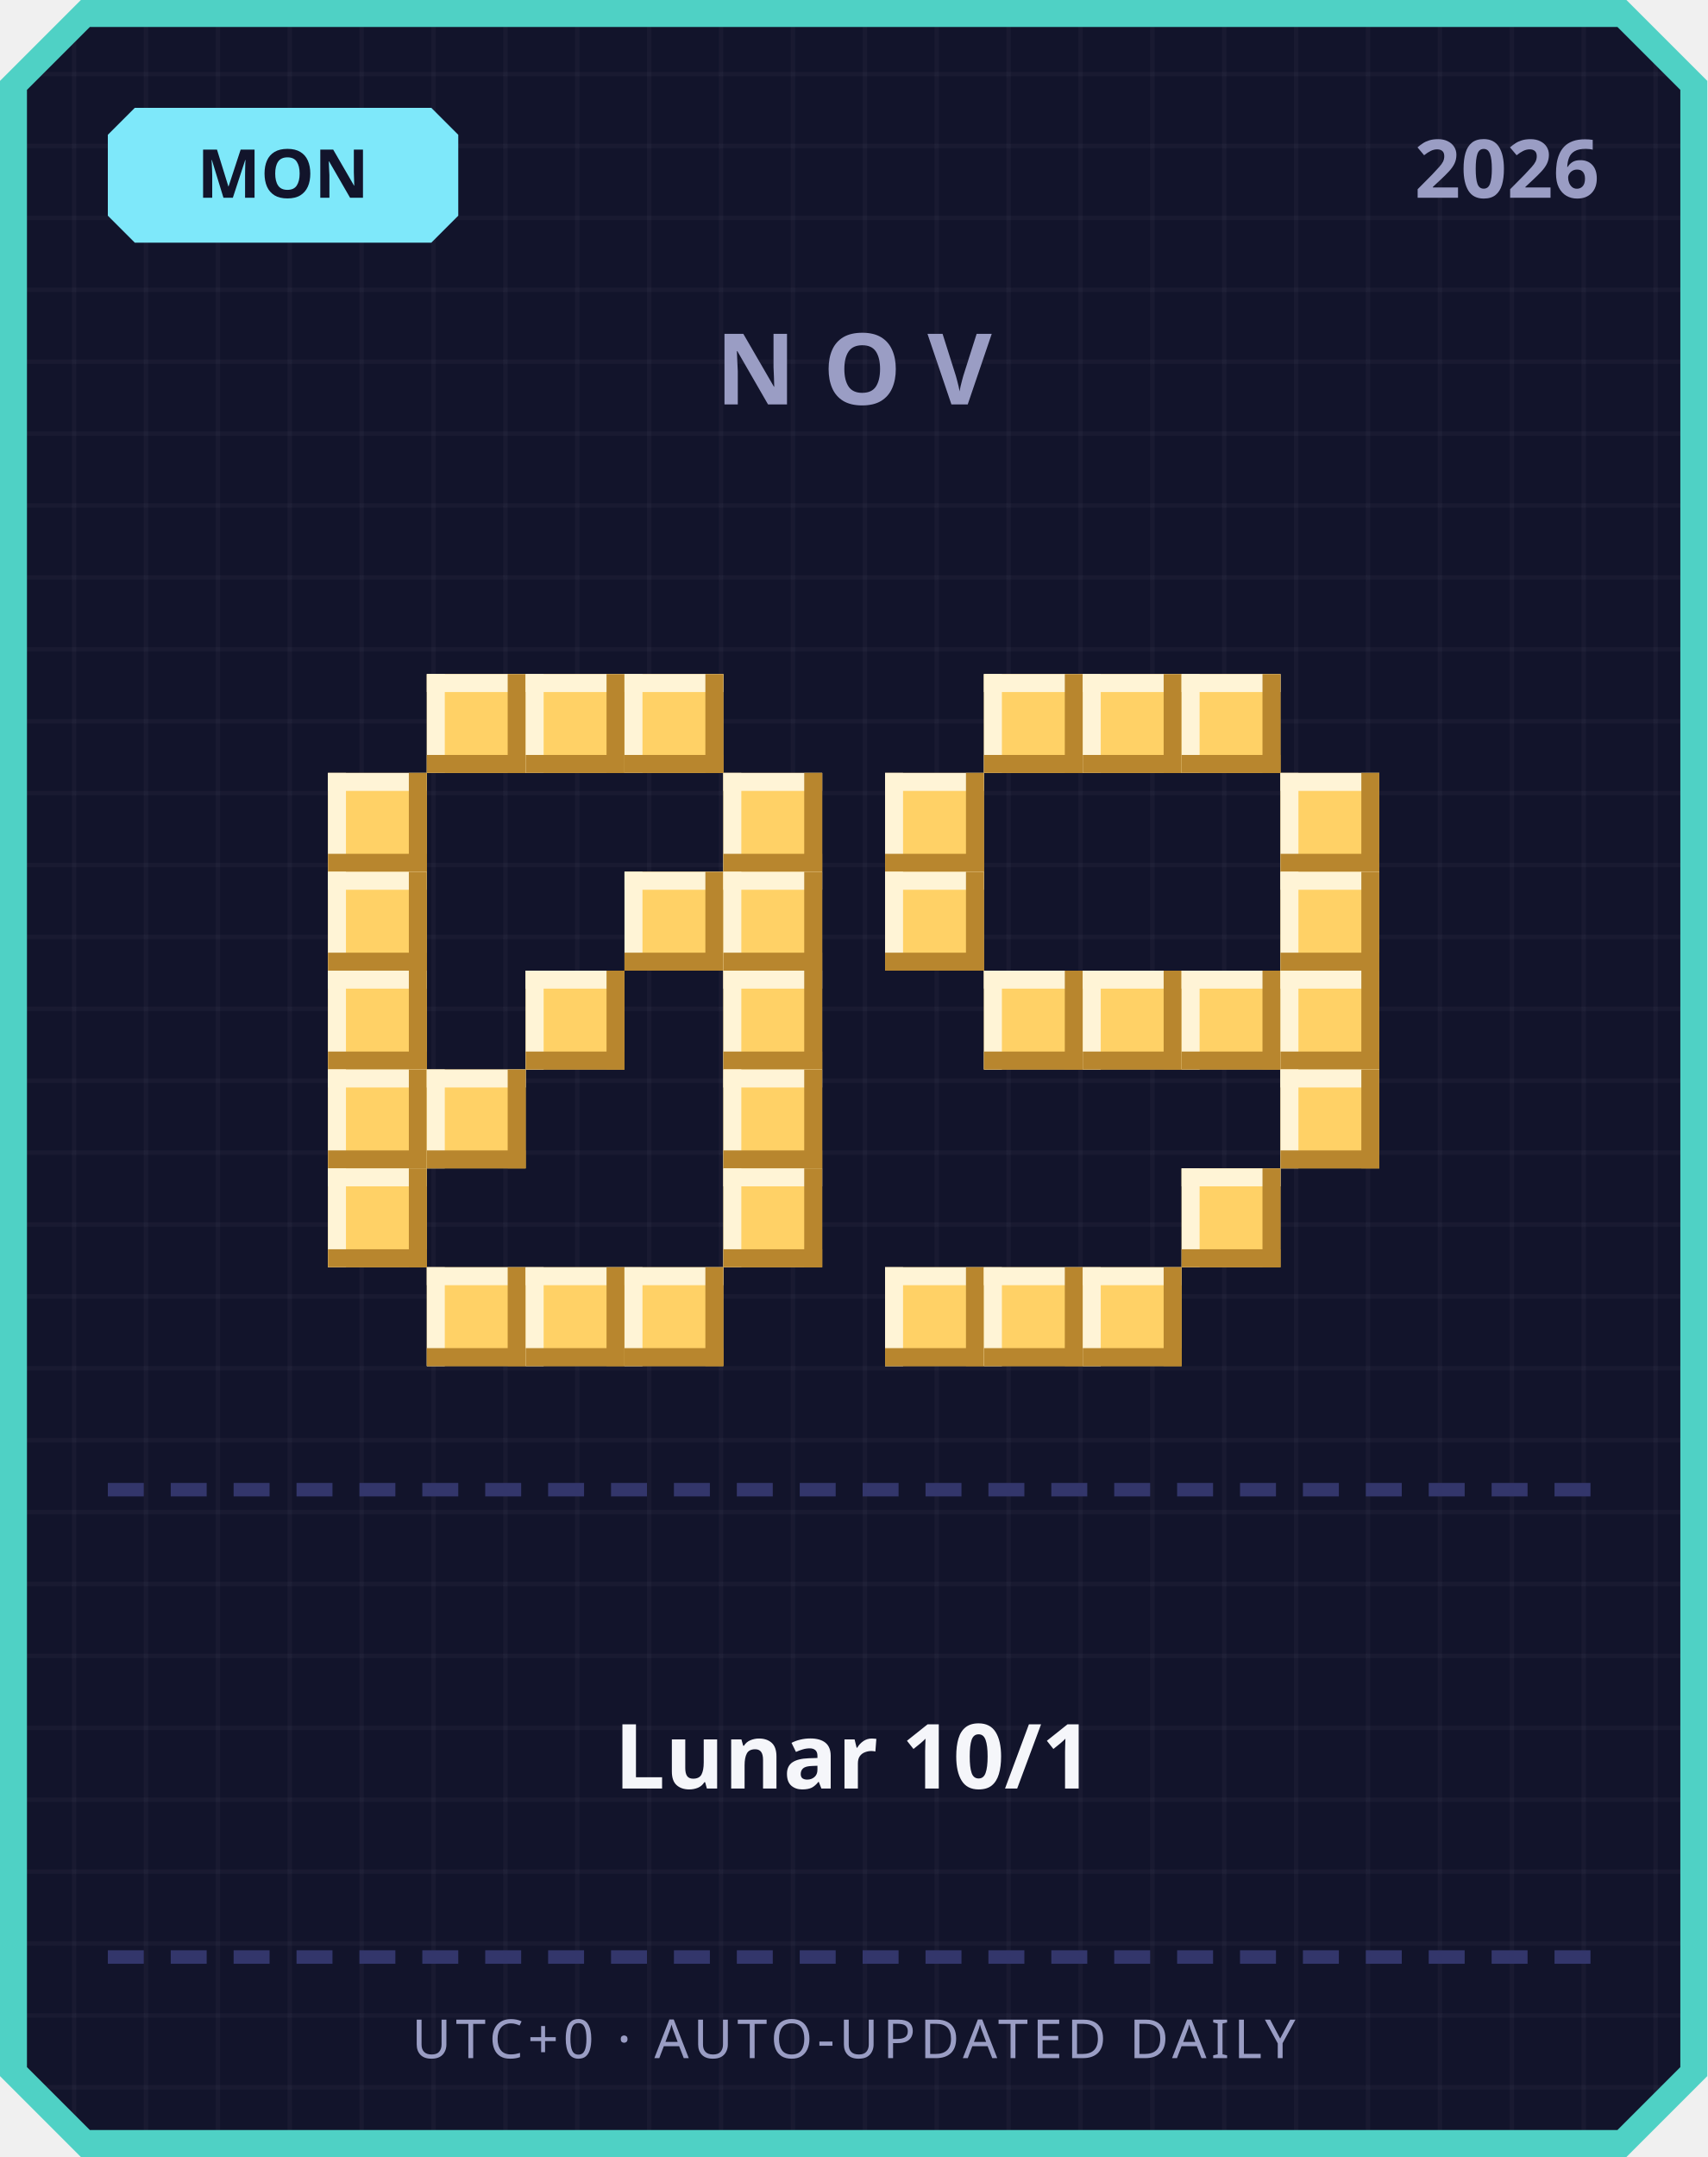
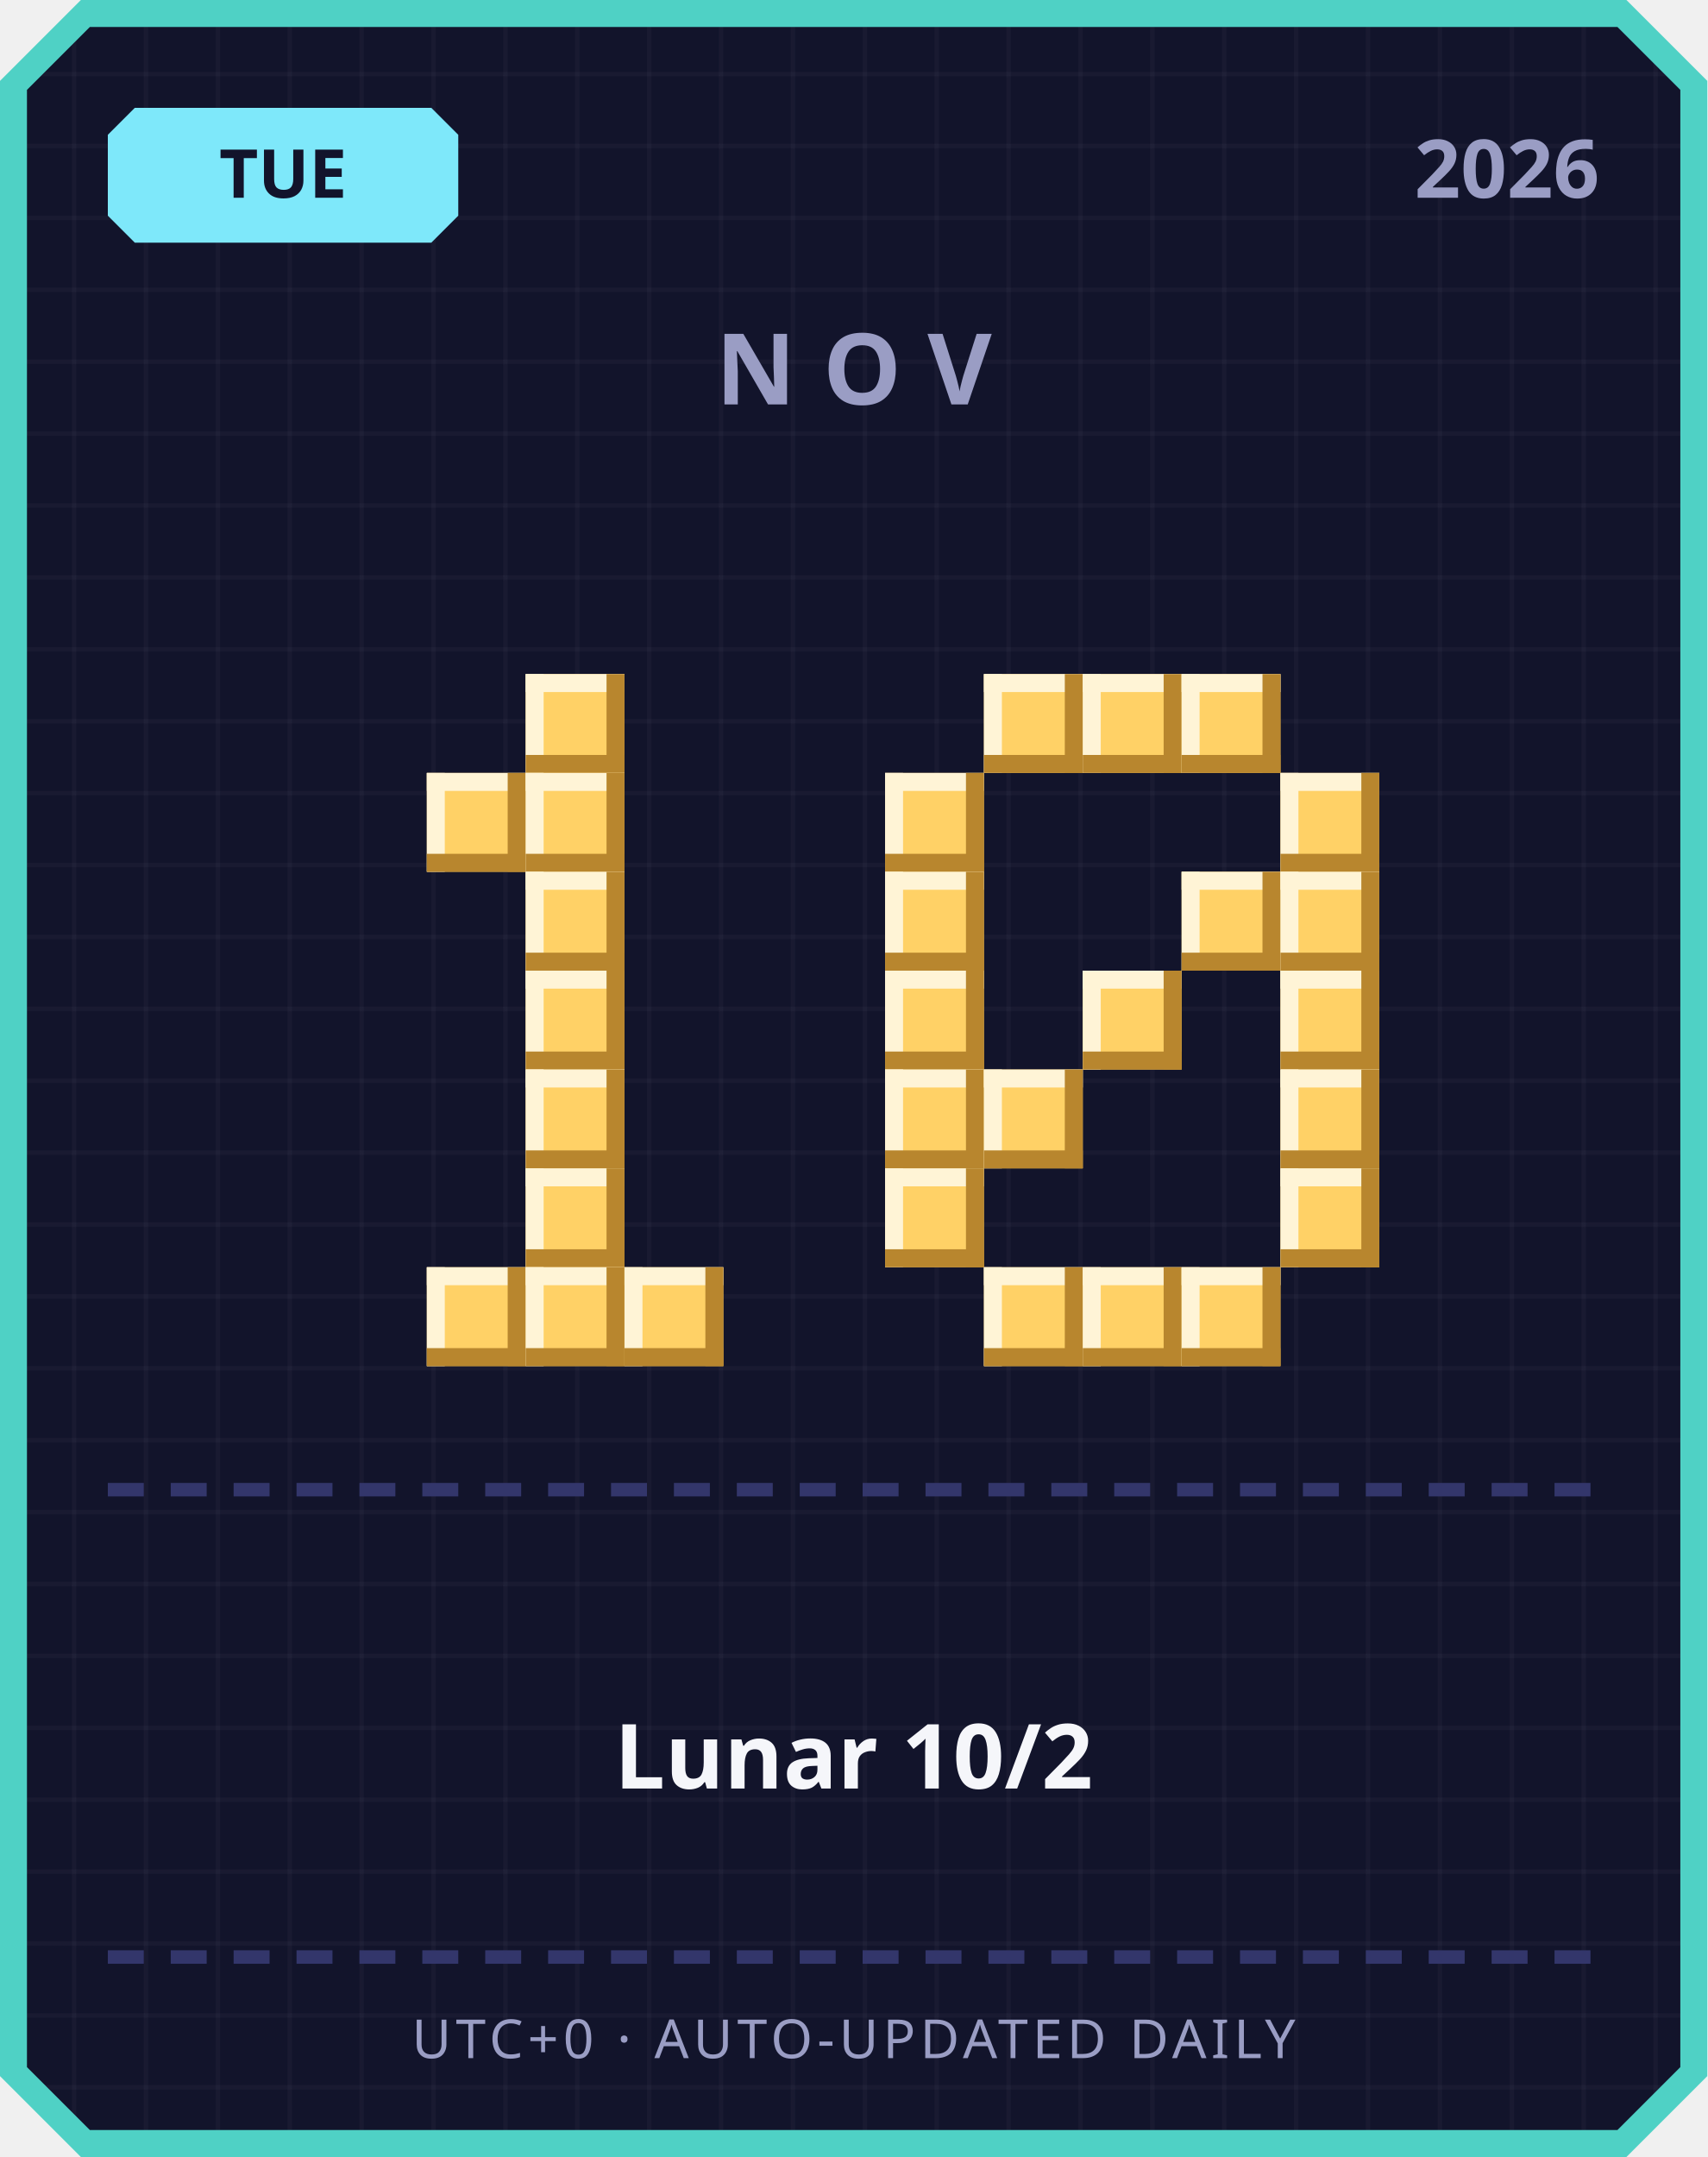
<svg xmlns="http://www.w3.org/2000/svg" width="380" height="480" viewBox="0 0 380 480">
  <defs>
    <pattern id="grid" width="16" height="16" patternUnits="userSpaceOnUse">
      <rect width="16" height="16" fill="#12142b" />
      <rect width="1" height="16" fill="#ffffff" opacity="0.03" />
      <rect width="16" height="1" fill="#ffffff" opacity="0.03" />
    </pattern>
  </defs>
  <path d="M 18,0 L 362,0 L 380,18 L 380,462 L 362,480 L 18,480 L 0,462 L 0,18 Z" fill="#4fd1c5" />
  <path d="M 20,6 L 360,6 L 374,20 L 374,460 L 360,474 L 20,474 L 6,460 L 6,20 Z" fill="url(#grid)" />
  <path d="M 30,24 L 96,24 L 102,30 L 102,48 L 96,54 L 30,54 L 24,48 L 24,30 Z" fill="#7ee8fa" />
-   <text x="63" y="44" text-anchor="middle" font-family="'Segoe UI', sans-serif" font-size="15" font-weight="700" fill="#12142b">MON</text>
+   <text x="63" y="44" text-anchor="middle" font-family="'Segoe UI', sans-serif" font-size="15" font-weight="700" fill="#12142b">TUE</text>
  <text x="356" y="44" text-anchor="end" font-family="'Segoe UI', sans-serif" font-size="18" font-weight="700" fill="#9a9dc4">2026</text>
  <text x="190" y="90" text-anchor="middle" font-family="'Segoe UI', sans-serif" font-size="22" font-weight="700" letter-spacing="6" fill="#9a9dc4">NOV</text>
-   <rect x="95" y="150" width="22" height="22" fill="#ffd166" />
-   <rect x="95" y="150" width="22" height="4" fill="#fff4d6" />
-   <rect x="95" y="150" width="4" height="22" fill="#fff4d6" />
-   <rect x="95" y="168" width="22" height="4" fill="#b8862e" />
-   <rect x="113" y="150" width="4" height="22" fill="#b8862e" />
  <rect x="117" y="150" width="22" height="22" fill="#ffd166" />
  <rect x="117" y="150" width="22" height="4" fill="#fff4d6" />
  <rect x="117" y="150" width="4" height="22" fill="#fff4d6" />
  <rect x="117" y="168" width="22" height="4" fill="#b8862e" />
  <rect x="135" y="150" width="4" height="22" fill="#b8862e" />
-   <rect x="139" y="150" width="22" height="22" fill="#ffd166" />
-   <rect x="139" y="150" width="22" height="4" fill="#fff4d6" />
-   <rect x="139" y="150" width="4" height="22" fill="#fff4d6" />
-   <rect x="139" y="168" width="22" height="4" fill="#b8862e" />
-   <rect x="157" y="150" width="4" height="22" fill="#b8862e" />
-   <rect x="73" y="172" width="22" height="22" fill="#ffd166" />
-   <rect x="73" y="172" width="22" height="4" fill="#fff4d6" />
-   <rect x="73" y="172" width="4" height="22" fill="#fff4d6" />
-   <rect x="73" y="190" width="22" height="4" fill="#b8862e" />
-   <rect x="91" y="172" width="4" height="22" fill="#b8862e" />
-   <rect x="161" y="172" width="22" height="22" fill="#ffd166" />
-   <rect x="161" y="172" width="22" height="4" fill="#fff4d6" />
-   <rect x="161" y="172" width="4" height="22" fill="#fff4d6" />
-   <rect x="161" y="190" width="22" height="4" fill="#b8862e" />
-   <rect x="179" y="172" width="4" height="22" fill="#b8862e" />
-   <rect x="73" y="194" width="22" height="22" fill="#ffd166" />
-   <rect x="73" y="194" width="22" height="4" fill="#fff4d6" />
-   <rect x="73" y="194" width="4" height="22" fill="#fff4d6" />
-   <rect x="73" y="212" width="22" height="4" fill="#b8862e" />
-   <rect x="91" y="194" width="4" height="22" fill="#b8862e" />
-   <rect x="139" y="194" width="22" height="22" fill="#ffd166" />
-   <rect x="139" y="194" width="22" height="4" fill="#fff4d6" />
-   <rect x="139" y="194" width="4" height="22" fill="#fff4d6" />
-   <rect x="139" y="212" width="22" height="4" fill="#b8862e" />
-   <rect x="157" y="194" width="4" height="22" fill="#b8862e" />
-   <rect x="161" y="194" width="22" height="22" fill="#ffd166" />
-   <rect x="161" y="194" width="22" height="4" fill="#fff4d6" />
-   <rect x="161" y="194" width="4" height="22" fill="#fff4d6" />
-   <rect x="161" y="212" width="22" height="4" fill="#b8862e" />
-   <rect x="179" y="194" width="4" height="22" fill="#b8862e" />
-   <rect x="73" y="216" width="22" height="22" fill="#ffd166" />
-   <rect x="73" y="216" width="22" height="4" fill="#fff4d6" />
-   <rect x="73" y="216" width="4" height="22" fill="#fff4d6" />
-   <rect x="73" y="234" width="22" height="4" fill="#b8862e" />
-   <rect x="91" y="216" width="4" height="22" fill="#b8862e" />
+   <rect x="95" y="172" width="22" height="22" fill="#ffd166" />
+   <rect x="95" y="172" width="22" height="4" fill="#fff4d6" />
+   <rect x="95" y="172" width="4" height="22" fill="#fff4d6" />
+   <rect x="95" y="190" width="22" height="4" fill="#b8862e" />
+   <rect x="113" y="172" width="4" height="22" fill="#b8862e" />
+   <rect x="117" y="172" width="22" height="22" fill="#ffd166" />
+   <rect x="117" y="172" width="22" height="4" fill="#fff4d6" />
+   <rect x="117" y="172" width="4" height="22" fill="#fff4d6" />
+   <rect x="117" y="190" width="22" height="4" fill="#b8862e" />
+   <rect x="135" y="172" width="4" height="22" fill="#b8862e" />
+   <rect x="117" y="194" width="22" height="22" fill="#ffd166" />
+   <rect x="117" y="194" width="22" height="4" fill="#fff4d6" />
+   <rect x="117" y="194" width="4" height="22" fill="#fff4d6" />
+   <rect x="117" y="212" width="22" height="4" fill="#b8862e" />
+   <rect x="135" y="194" width="4" height="22" fill="#b8862e" />
  <rect x="117" y="216" width="22" height="22" fill="#ffd166" />
  <rect x="117" y="216" width="22" height="4" fill="#fff4d6" />
  <rect x="117" y="216" width="4" height="22" fill="#fff4d6" />
  <rect x="117" y="234" width="22" height="4" fill="#b8862e" />
  <rect x="135" y="216" width="4" height="22" fill="#b8862e" />
-   <rect x="161" y="216" width="22" height="22" fill="#ffd166" />
-   <rect x="161" y="216" width="22" height="4" fill="#fff4d6" />
-   <rect x="161" y="216" width="4" height="22" fill="#fff4d6" />
-   <rect x="161" y="234" width="22" height="4" fill="#b8862e" />
-   <rect x="179" y="216" width="4" height="22" fill="#b8862e" />
-   <rect x="73" y="238" width="22" height="22" fill="#ffd166" />
-   <rect x="73" y="238" width="22" height="4" fill="#fff4d6" />
-   <rect x="73" y="238" width="4" height="22" fill="#fff4d6" />
-   <rect x="73" y="256" width="22" height="4" fill="#b8862e" />
-   <rect x="91" y="238" width="4" height="22" fill="#b8862e" />
-   <rect x="95" y="238" width="22" height="22" fill="#ffd166" />
-   <rect x="95" y="238" width="22" height="4" fill="#fff4d6" />
-   <rect x="95" y="238" width="4" height="22" fill="#fff4d6" />
-   <rect x="95" y="256" width="22" height="4" fill="#b8862e" />
-   <rect x="113" y="238" width="4" height="22" fill="#b8862e" />
-   <rect x="161" y="238" width="22" height="22" fill="#ffd166" />
-   <rect x="161" y="238" width="22" height="4" fill="#fff4d6" />
-   <rect x="161" y="238" width="4" height="22" fill="#fff4d6" />
-   <rect x="161" y="256" width="22" height="4" fill="#b8862e" />
-   <rect x="179" y="238" width="4" height="22" fill="#b8862e" />
-   <rect x="73" y="260" width="22" height="22" fill="#ffd166" />
-   <rect x="73" y="260" width="22" height="4" fill="#fff4d6" />
-   <rect x="73" y="260" width="4" height="22" fill="#fff4d6" />
-   <rect x="73" y="278" width="22" height="4" fill="#b8862e" />
-   <rect x="91" y="260" width="4" height="22" fill="#b8862e" />
-   <rect x="161" y="260" width="22" height="22" fill="#ffd166" />
-   <rect x="161" y="260" width="22" height="4" fill="#fff4d6" />
-   <rect x="161" y="260" width="4" height="22" fill="#fff4d6" />
-   <rect x="161" y="278" width="22" height="4" fill="#b8862e" />
-   <rect x="179" y="260" width="4" height="22" fill="#b8862e" />
+   <rect x="117" y="238" width="22" height="22" fill="#ffd166" />
+   <rect x="117" y="238" width="22" height="4" fill="#fff4d6" />
+   <rect x="117" y="238" width="4" height="22" fill="#fff4d6" />
+   <rect x="117" y="256" width="22" height="4" fill="#b8862e" />
+   <rect x="135" y="238" width="4" height="22" fill="#b8862e" />
+   <rect x="117" y="260" width="22" height="22" fill="#ffd166" />
+   <rect x="117" y="260" width="22" height="4" fill="#fff4d6" />
+   <rect x="117" y="260" width="4" height="22" fill="#fff4d6" />
+   <rect x="117" y="278" width="22" height="4" fill="#b8862e" />
+   <rect x="135" y="260" width="4" height="22" fill="#b8862e" />
  <rect x="95" y="282" width="22" height="22" fill="#ffd166" />
  <rect x="95" y="282" width="22" height="4" fill="#fff4d6" />
  <rect x="95" y="282" width="4" height="22" fill="#fff4d6" />
  <rect x="95" y="300" width="22" height="4" fill="#b8862e" />
  <rect x="113" y="282" width="4" height="22" fill="#b8862e" />
  <rect x="117" y="282" width="22" height="22" fill="#ffd166" />
  <rect x="117" y="282" width="22" height="4" fill="#fff4d6" />
  <rect x="117" y="282" width="4" height="22" fill="#fff4d6" />
  <rect x="117" y="300" width="22" height="4" fill="#b8862e" />
  <rect x="135" y="282" width="4" height="22" fill="#b8862e" />
  <rect x="139" y="282" width="22" height="22" fill="#ffd166" />
  <rect x="139" y="282" width="22" height="4" fill="#fff4d6" />
  <rect x="139" y="282" width="4" height="22" fill="#fff4d6" />
  <rect x="139" y="300" width="22" height="4" fill="#b8862e" />
  <rect x="157" y="282" width="4" height="22" fill="#b8862e" />
  <rect x="219" y="150" width="22" height="22" fill="#ffd166" />
  <rect x="219" y="150" width="22" height="4" fill="#fff4d6" />
  <rect x="219" y="150" width="4" height="22" fill="#fff4d6" />
  <rect x="219" y="168" width="22" height="4" fill="#b8862e" />
  <rect x="237" y="150" width="4" height="22" fill="#b8862e" />
  <rect x="241" y="150" width="22" height="22" fill="#ffd166" />
  <rect x="241" y="150" width="22" height="4" fill="#fff4d6" />
  <rect x="241" y="150" width="4" height="22" fill="#fff4d6" />
  <rect x="241" y="168" width="22" height="4" fill="#b8862e" />
  <rect x="259" y="150" width="4" height="22" fill="#b8862e" />
  <rect x="263" y="150" width="22" height="22" fill="#ffd166" />
  <rect x="263" y="150" width="22" height="4" fill="#fff4d6" />
  <rect x="263" y="150" width="4" height="22" fill="#fff4d6" />
  <rect x="263" y="168" width="22" height="4" fill="#b8862e" />
  <rect x="281" y="150" width="4" height="22" fill="#b8862e" />
  <rect x="197" y="172" width="22" height="22" fill="#ffd166" />
  <rect x="197" y="172" width="22" height="4" fill="#fff4d6" />
  <rect x="197" y="172" width="4" height="22" fill="#fff4d6" />
  <rect x="197" y="190" width="22" height="4" fill="#b8862e" />
  <rect x="215" y="172" width="4" height="22" fill="#b8862e" />
  <rect x="285" y="172" width="22" height="22" fill="#ffd166" />
  <rect x="285" y="172" width="22" height="4" fill="#fff4d6" />
  <rect x="285" y="172" width="4" height="22" fill="#fff4d6" />
  <rect x="285" y="190" width="22" height="4" fill="#b8862e" />
  <rect x="303" y="172" width="4" height="22" fill="#b8862e" />
  <rect x="197" y="194" width="22" height="22" fill="#ffd166" />
  <rect x="197" y="194" width="22" height="4" fill="#fff4d6" />
  <rect x="197" y="194" width="4" height="22" fill="#fff4d6" />
  <rect x="197" y="212" width="22" height="4" fill="#b8862e" />
  <rect x="215" y="194" width="4" height="22" fill="#b8862e" />
+   <rect x="263" y="194" width="22" height="22" fill="#ffd166" />
+   <rect x="263" y="194" width="22" height="4" fill="#fff4d6" />
+   <rect x="263" y="194" width="4" height="22" fill="#fff4d6" />
+   <rect x="263" y="212" width="22" height="4" fill="#b8862e" />
+   <rect x="281" y="194" width="4" height="22" fill="#b8862e" />
  <rect x="285" y="194" width="22" height="22" fill="#ffd166" />
  <rect x="285" y="194" width="22" height="4" fill="#fff4d6" />
  <rect x="285" y="194" width="4" height="22" fill="#fff4d6" />
  <rect x="285" y="212" width="22" height="4" fill="#b8862e" />
  <rect x="303" y="194" width="4" height="22" fill="#b8862e" />
-   <rect x="219" y="216" width="22" height="22" fill="#ffd166" />
-   <rect x="219" y="216" width="22" height="4" fill="#fff4d6" />
-   <rect x="219" y="216" width="4" height="22" fill="#fff4d6" />
-   <rect x="219" y="234" width="22" height="4" fill="#b8862e" />
-   <rect x="237" y="216" width="4" height="22" fill="#b8862e" />
+   <rect x="197" y="216" width="22" height="22" fill="#ffd166" />
+   <rect x="197" y="216" width="22" height="4" fill="#fff4d6" />
+   <rect x="197" y="216" width="4" height="22" fill="#fff4d6" />
+   <rect x="197" y="234" width="22" height="4" fill="#b8862e" />
+   <rect x="215" y="216" width="4" height="22" fill="#b8862e" />
  <rect x="241" y="216" width="22" height="22" fill="#ffd166" />
  <rect x="241" y="216" width="22" height="4" fill="#fff4d6" />
  <rect x="241" y="216" width="4" height="22" fill="#fff4d6" />
  <rect x="241" y="234" width="22" height="4" fill="#b8862e" />
  <rect x="259" y="216" width="4" height="22" fill="#b8862e" />
-   <rect x="263" y="216" width="22" height="22" fill="#ffd166" />
-   <rect x="263" y="216" width="22" height="4" fill="#fff4d6" />
-   <rect x="263" y="216" width="4" height="22" fill="#fff4d6" />
-   <rect x="263" y="234" width="22" height="4" fill="#b8862e" />
-   <rect x="281" y="216" width="4" height="22" fill="#b8862e" />
  <rect x="285" y="216" width="22" height="22" fill="#ffd166" />
  <rect x="285" y="216" width="22" height="4" fill="#fff4d6" />
  <rect x="285" y="216" width="4" height="22" fill="#fff4d6" />
  <rect x="285" y="234" width="22" height="4" fill="#b8862e" />
  <rect x="303" y="216" width="4" height="22" fill="#b8862e" />
+   <rect x="197" y="238" width="22" height="22" fill="#ffd166" />
+   <rect x="197" y="238" width="22" height="4" fill="#fff4d6" />
+   <rect x="197" y="238" width="4" height="22" fill="#fff4d6" />
+   <rect x="197" y="256" width="22" height="4" fill="#b8862e" />
+   <rect x="215" y="238" width="4" height="22" fill="#b8862e" />
+   <rect x="219" y="238" width="22" height="22" fill="#ffd166" />
+   <rect x="219" y="238" width="22" height="4" fill="#fff4d6" />
+   <rect x="219" y="238" width="4" height="22" fill="#fff4d6" />
+   <rect x="219" y="256" width="22" height="4" fill="#b8862e" />
+   <rect x="237" y="238" width="4" height="22" fill="#b8862e" />
  <rect x="285" y="238" width="22" height="22" fill="#ffd166" />
  <rect x="285" y="238" width="22" height="4" fill="#fff4d6" />
  <rect x="285" y="238" width="4" height="22" fill="#fff4d6" />
  <rect x="285" y="256" width="22" height="4" fill="#b8862e" />
  <rect x="303" y="238" width="4" height="22" fill="#b8862e" />
-   <rect x="263" y="260" width="22" height="22" fill="#ffd166" />
-   <rect x="263" y="260" width="22" height="4" fill="#fff4d6" />
-   <rect x="263" y="260" width="4" height="22" fill="#fff4d6" />
-   <rect x="263" y="278" width="22" height="4" fill="#b8862e" />
-   <rect x="281" y="260" width="4" height="22" fill="#b8862e" />
-   <rect x="197" y="282" width="22" height="22" fill="#ffd166" />
-   <rect x="197" y="282" width="22" height="4" fill="#fff4d6" />
-   <rect x="197" y="282" width="4" height="22" fill="#fff4d6" />
-   <rect x="197" y="300" width="22" height="4" fill="#b8862e" />
-   <rect x="215" y="282" width="4" height="22" fill="#b8862e" />
+   <rect x="197" y="260" width="22" height="22" fill="#ffd166" />
+   <rect x="197" y="260" width="22" height="4" fill="#fff4d6" />
+   <rect x="197" y="260" width="4" height="22" fill="#fff4d6" />
+   <rect x="197" y="278" width="22" height="4" fill="#b8862e" />
+   <rect x="215" y="260" width="4" height="22" fill="#b8862e" />
+   <rect x="285" y="260" width="22" height="22" fill="#ffd166" />
+   <rect x="285" y="260" width="22" height="4" fill="#fff4d6" />
+   <rect x="285" y="260" width="4" height="22" fill="#fff4d6" />
+   <rect x="285" y="278" width="22" height="4" fill="#b8862e" />
+   <rect x="303" y="260" width="4" height="22" fill="#b8862e" />
  <rect x="219" y="282" width="22" height="22" fill="#ffd166" />
  <rect x="219" y="282" width="22" height="4" fill="#fff4d6" />
  <rect x="219" y="282" width="4" height="22" fill="#fff4d6" />
  <rect x="219" y="300" width="22" height="4" fill="#b8862e" />
  <rect x="237" y="282" width="4" height="22" fill="#b8862e" />
  <rect x="241" y="282" width="22" height="22" fill="#ffd166" />
  <rect x="241" y="282" width="22" height="4" fill="#fff4d6" />
  <rect x="241" y="282" width="4" height="22" fill="#fff4d6" />
  <rect x="241" y="300" width="22" height="4" fill="#b8862e" />
  <rect x="259" y="282" width="4" height="22" fill="#b8862e" />
+   <rect x="263" y="282" width="22" height="22" fill="#ffd166" />
+   <rect x="263" y="282" width="22" height="4" fill="#fff4d6" />
+   <rect x="263" y="282" width="4" height="22" fill="#fff4d6" />
+   <rect x="263" y="300" width="22" height="4" fill="#b8862e" />
+   <rect x="281" y="282" width="4" height="22" fill="#b8862e" />
  <rect x="24" y="330" width="8" height="3" fill="#33366b" />
  <rect x="38" y="330" width="8" height="3" fill="#33366b" />
  <rect x="52" y="330" width="8" height="3" fill="#33366b" />
  <rect x="66" y="330" width="8" height="3" fill="#33366b" />
  <rect x="80" y="330" width="8" height="3" fill="#33366b" />
  <rect x="94" y="330" width="8" height="3" fill="#33366b" />
  <rect x="108" y="330" width="8" height="3" fill="#33366b" />
  <rect x="122" y="330" width="8" height="3" fill="#33366b" />
  <rect x="136" y="330" width="8" height="3" fill="#33366b" />
  <rect x="150" y="330" width="8" height="3" fill="#33366b" />
  <rect x="164" y="330" width="8" height="3" fill="#33366b" />
  <rect x="178" y="330" width="8" height="3" fill="#33366b" />
  <rect x="192" y="330" width="8" height="3" fill="#33366b" />
  <rect x="206" y="330" width="8" height="3" fill="#33366b" />
  <rect x="220" y="330" width="8" height="3" fill="#33366b" />
  <rect x="234" y="330" width="8" height="3" fill="#33366b" />
  <rect x="248" y="330" width="8" height="3" fill="#33366b" />
  <rect x="262" y="330" width="8" height="3" fill="#33366b" />
  <rect x="276" y="330" width="8" height="3" fill="#33366b" />
  <rect x="290" y="330" width="8" height="3" fill="#33366b" />
  <rect x="304" y="330" width="8" height="3" fill="#33366b" />
  <rect x="318" y="330" width="8" height="3" fill="#33366b" />
  <rect x="332" y="330" width="8" height="3" fill="#33366b" />
  <rect x="346" y="330" width="8" height="3" fill="#33366b" />
-   <text x="190" y="398" text-anchor="middle" font-family="'Segoe UI', 'Microsoft JhengHei', sans-serif" font-size="20" font-weight="700" fill="#f5f6fa">Lunar 10/1</text>
+   <text x="190" y="398" text-anchor="middle" font-family="'Segoe UI', 'Microsoft JhengHei', sans-serif" font-size="20" font-weight="700" fill="#f5f6fa">Lunar 10/2</text>
  <rect x="24" y="434" width="8" height="3" fill="#33366b" />
  <rect x="38" y="434" width="8" height="3" fill="#33366b" />
  <rect x="52" y="434" width="8" height="3" fill="#33366b" />
  <rect x="66" y="434" width="8" height="3" fill="#33366b" />
  <rect x="80" y="434" width="8" height="3" fill="#33366b" />
  <rect x="94" y="434" width="8" height="3" fill="#33366b" />
  <rect x="108" y="434" width="8" height="3" fill="#33366b" />
  <rect x="122" y="434" width="8" height="3" fill="#33366b" />
  <rect x="136" y="434" width="8" height="3" fill="#33366b" />
  <rect x="150" y="434" width="8" height="3" fill="#33366b" />
  <rect x="164" y="434" width="8" height="3" fill="#33366b" />
  <rect x="178" y="434" width="8" height="3" fill="#33366b" />
  <rect x="192" y="434" width="8" height="3" fill="#33366b" />
  <rect x="206" y="434" width="8" height="3" fill="#33366b" />
  <rect x="220" y="434" width="8" height="3" fill="#33366b" />
  <rect x="234" y="434" width="8" height="3" fill="#33366b" />
  <rect x="248" y="434" width="8" height="3" fill="#33366b" />
  <rect x="262" y="434" width="8" height="3" fill="#33366b" />
  <rect x="276" y="434" width="8" height="3" fill="#33366b" />
  <rect x="290" y="434" width="8" height="3" fill="#33366b" />
  <rect x="304" y="434" width="8" height="3" fill="#33366b" />
  <rect x="318" y="434" width="8" height="3" fill="#33366b" />
  <rect x="332" y="434" width="8" height="3" fill="#33366b" />
  <rect x="346" y="434" width="8" height="3" fill="#33366b" />
  <text x="190" y="458" text-anchor="middle" font-family="'Segoe UI', sans-serif" font-size="12" letter-spacing="1" fill="#9a9dc4">UTC+0 · AUTO-UPDATED DAILY</text>
</svg>
